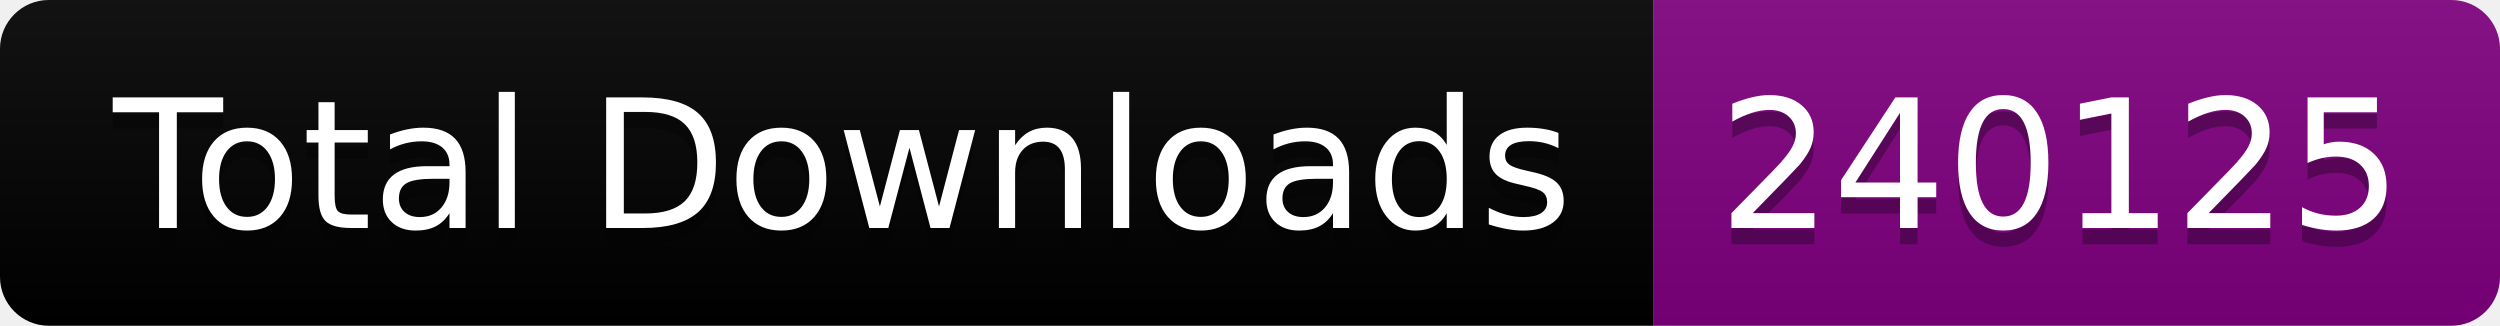
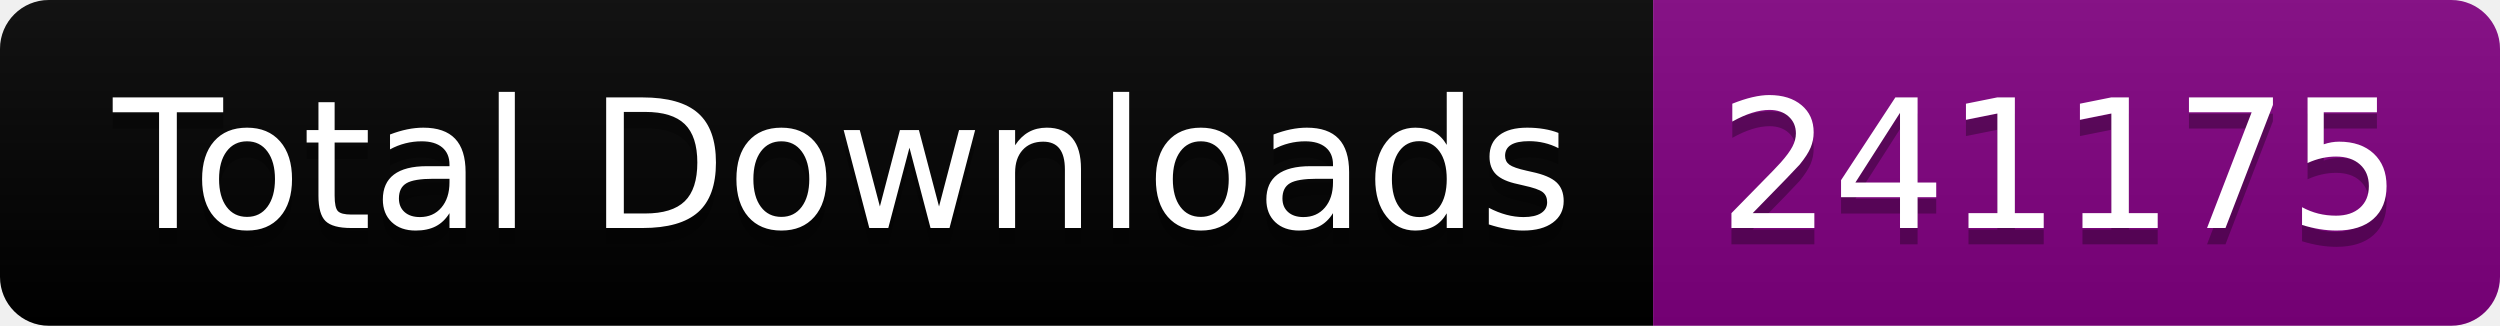
<svg xmlns="http://www.w3.org/2000/svg" width="153.5" height="20">
  <linearGradient id="smooth" x2="0" y2="100%">
    <stop offset="0" stop-color="#bbb" stop-opacity=".1" />
    <stop offset="1" stop-opacity=".1" />
  </linearGradient>
  <clipPath id="round">
    <rect width="153.5" height="20" rx="3" fill="#fff" />
  </clipPath>
  <g clip-path="url(#round)">
    <rect width="101.5" height="20" fill="black" />
    <rect x="101.5" width="52.0" height="20" fill="purple" />
    <rect width="153.5" height="20" fill="url(#smooth)" />
  </g>
  <g fill="#fff" text-anchor="middle" font-family="DejaVu Sans,Verdana,Geneva,sans-serif" font-size="110">
    <text x="517.5" y="150" fill="#010101" fill-opacity=".3" transform="scale(0.1)" textLength="915.0" lengthAdjust="spacing">Total Downloads</text>
    <text x="517.5" y="140" transform="scale(0.1)" textLength="915.0" lengthAdjust="spacing">Total Downloads</text>
-     <text x="1265.0" y="150" fill="#010101" fill-opacity=".3" transform="scale(0.1)" textLength="420.0" lengthAdjust="spacing">240125</text>
-     <text x="1265.0" y="140" transform="scale(0.1)" textLength="420.0" lengthAdjust="spacing">240125</text>
+     <text x="1265.0" y="150" fill="#010101" fill-opacity=".3" transform="scale(0.1)" textLength="420.0" lengthAdjust="spacing">241175</text>
+     <text x="1265.0" y="140" transform="scale(0.1)" textLength="420.0" lengthAdjust="spacing">241175</text>
  </g>
</svg>
